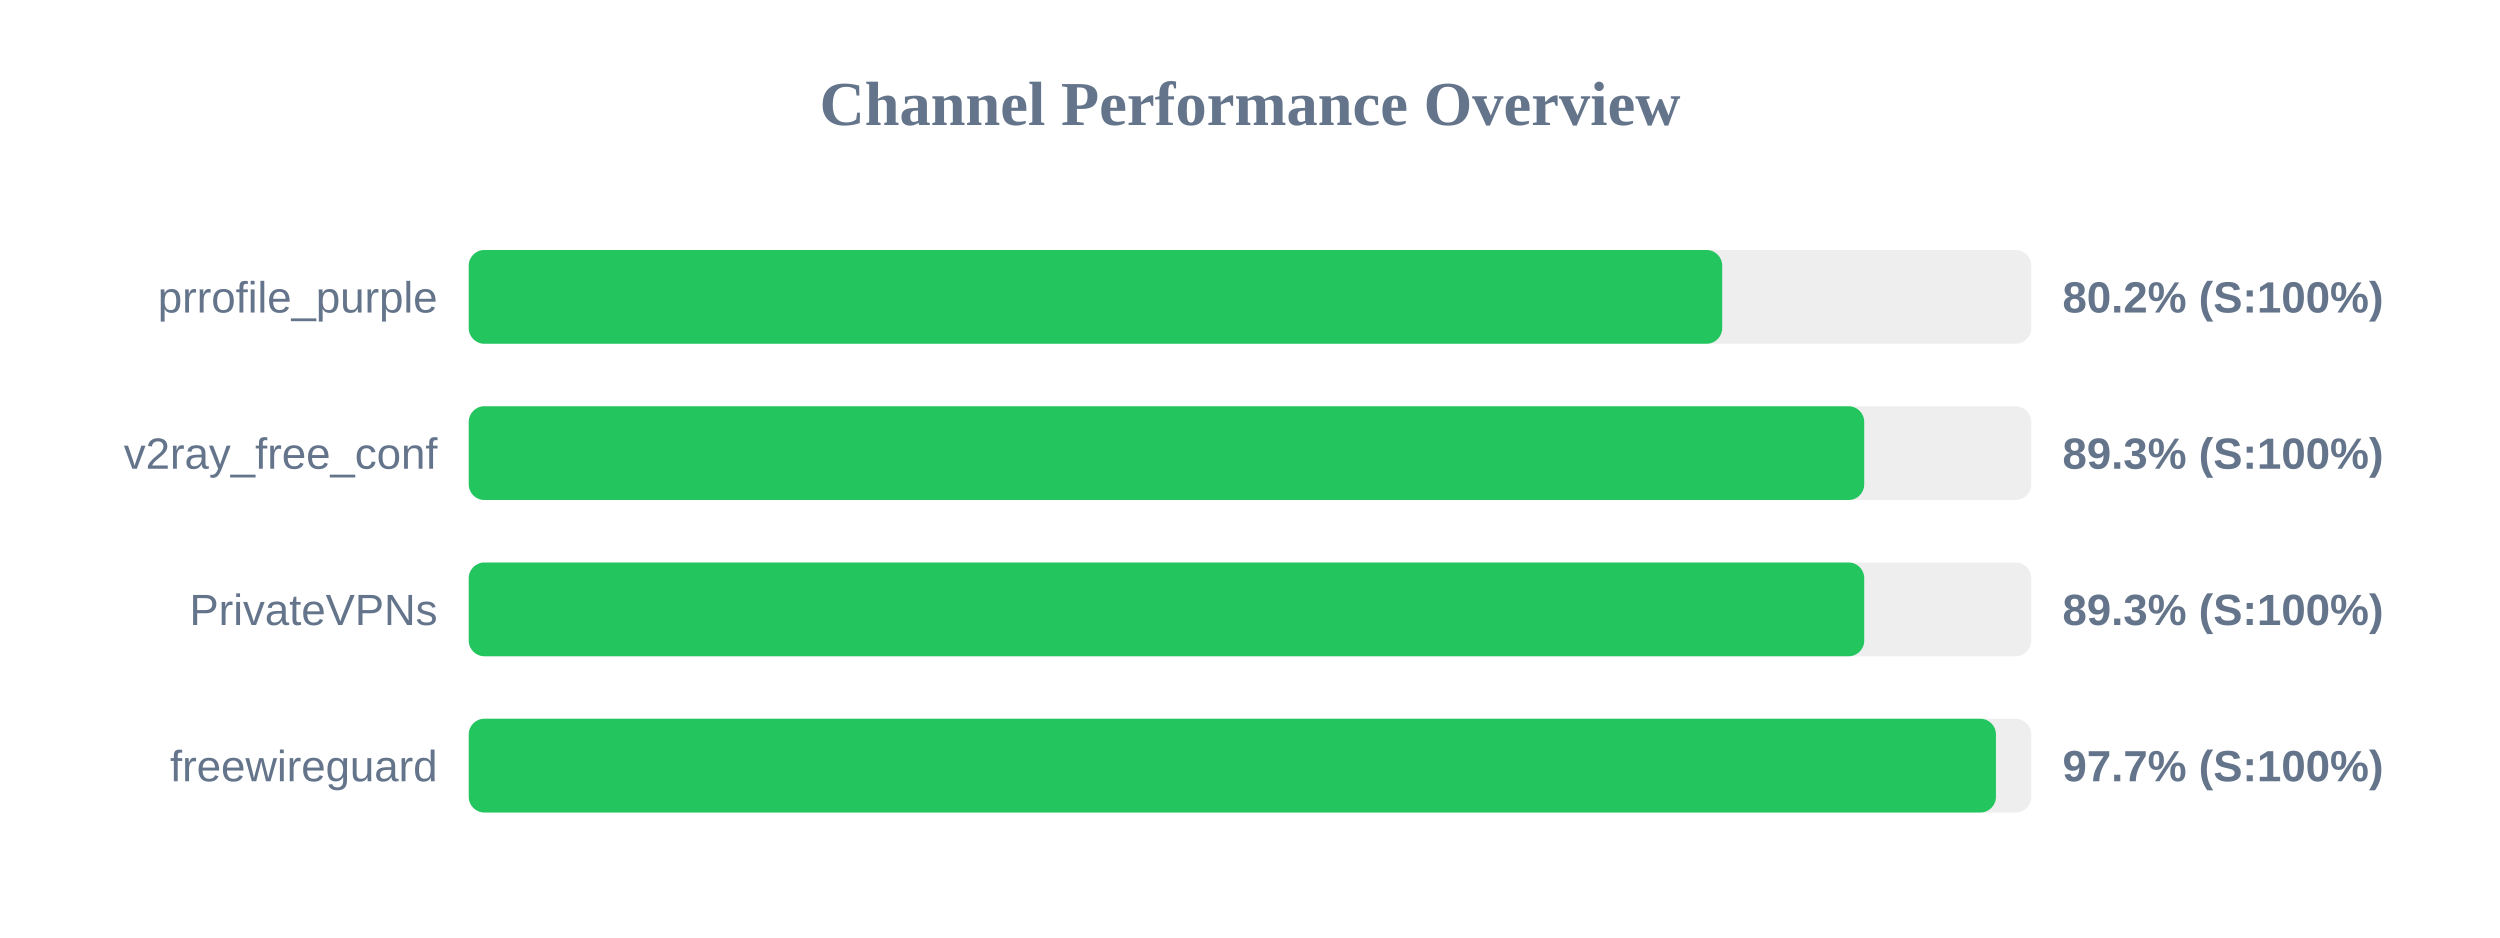
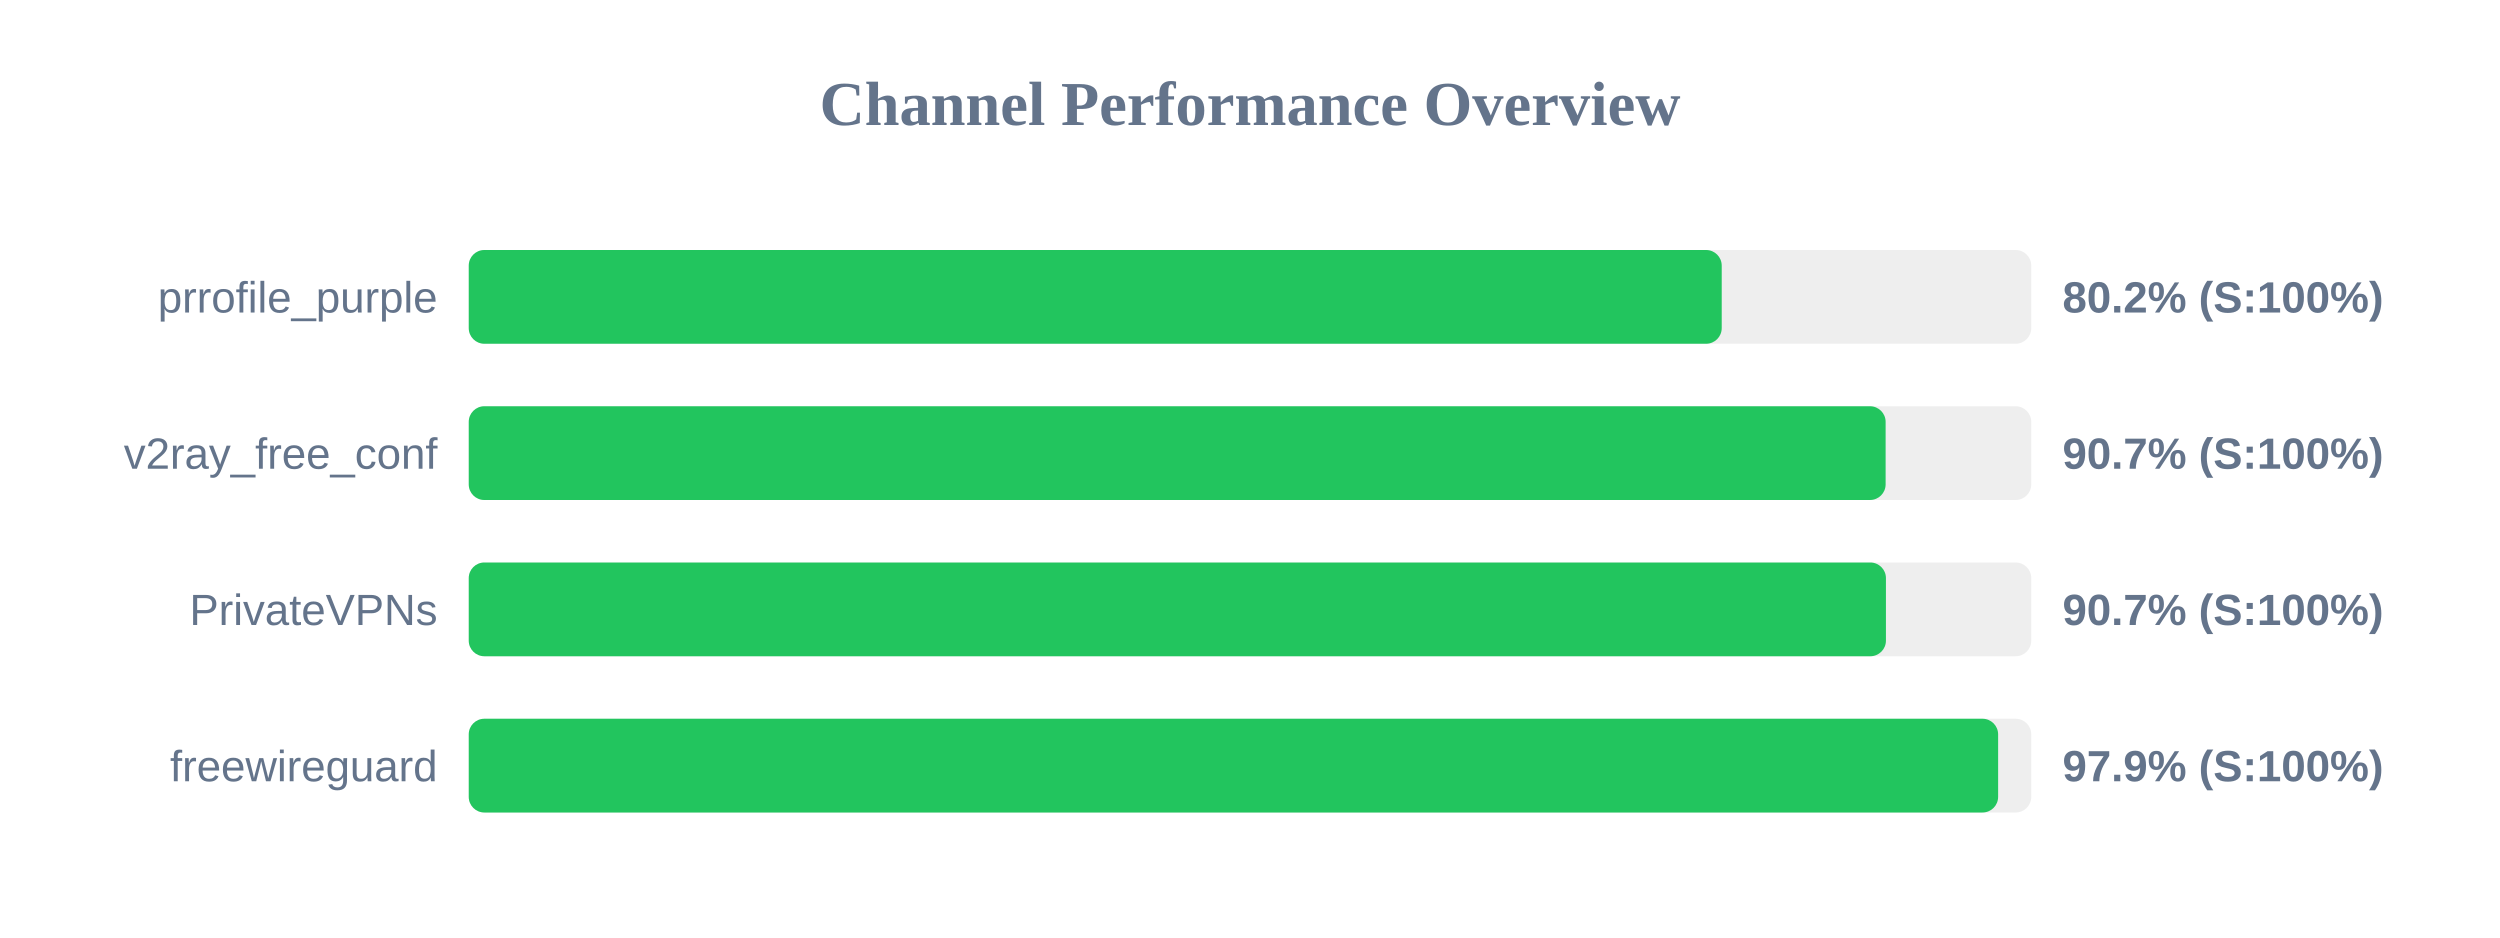
<svg xmlns="http://www.w3.org/2000/svg" width="800" height="300" version="1.1">
  <style>
        .row { font: 14px Arial; fill: #64748b; }
        .score { font: bold 14px Arial; fill: #64748b; }
    </style>
  <text x="400" y="40" text-anchor="middle" font-size="20px" font-weight="bold" fill="#64748b">Channel Performance Overview</text>
  <rect x="150" y="80" width="500" height="30" fill="#eee" rx="5" />
-   <rect x="150" y="80" width="401.1" height="30" fill="#22c55e" rx="5" />
+   <rect x="150" y="80" width="400.95" height="30" fill="#22c55e" rx="5" />
  <text x="140" y="100" text-anchor="end" class="row">prrofile_purple</text>
  <text x="660" y="100" text-anchor="start" class="score">80.2% (S:100%)</text>
  <rect x="150" y="130" width="500" height="30" fill="#eee" rx="5" />
-   <rect x="150" y="130" width="446.55" height="30" fill="#22c55e" rx="5" />
+   <rect x="150" y="130" width="453.4" height="30" fill="#22c55e" rx="5" />
  <text x="140" y="150" text-anchor="end" class="row">v2ray_free_conf</text>
-   <text x="660" y="150" text-anchor="start" class="score">89.3% (S:100%)</text>
+   <text x="660" y="150" text-anchor="start" class="score">90.7% (S:100%)</text>
  <rect x="150" y="180" width="500" height="30" fill="#eee" rx="5" />
-   <rect x="150" y="180" width="446.55" height="30" fill="#22c55e" rx="5" />
+   <rect x="150" y="180" width="453.5" height="30" fill="#22c55e" rx="5" />
  <text x="140" y="200" text-anchor="end" class="row">PrivateVPNs</text>
-   <text x="660" y="200" text-anchor="start" class="score">89.3% (S:100%)</text>
+   <text x="660" y="200" text-anchor="start" class="score">90.7% (S:100%)</text>
  <rect x="150" y="230" width="500" height="30" fill="#eee" rx="5" />
-   <rect x="150" y="230" width="488.7" height="30" fill="#22c55e" rx="5" />
+   <rect x="150" y="230" width="489.4" height="30" fill="#22c55e" rx="5" />
  <text x="140" y="250" text-anchor="end" class="row">freewireguard</text>
-   <text x="660" y="250" text-anchor="start" class="score">97.7% (S:100%)</text>
+   <text x="660" y="250" text-anchor="start" class="score">97.9% (S:100%)</text>
</svg>
